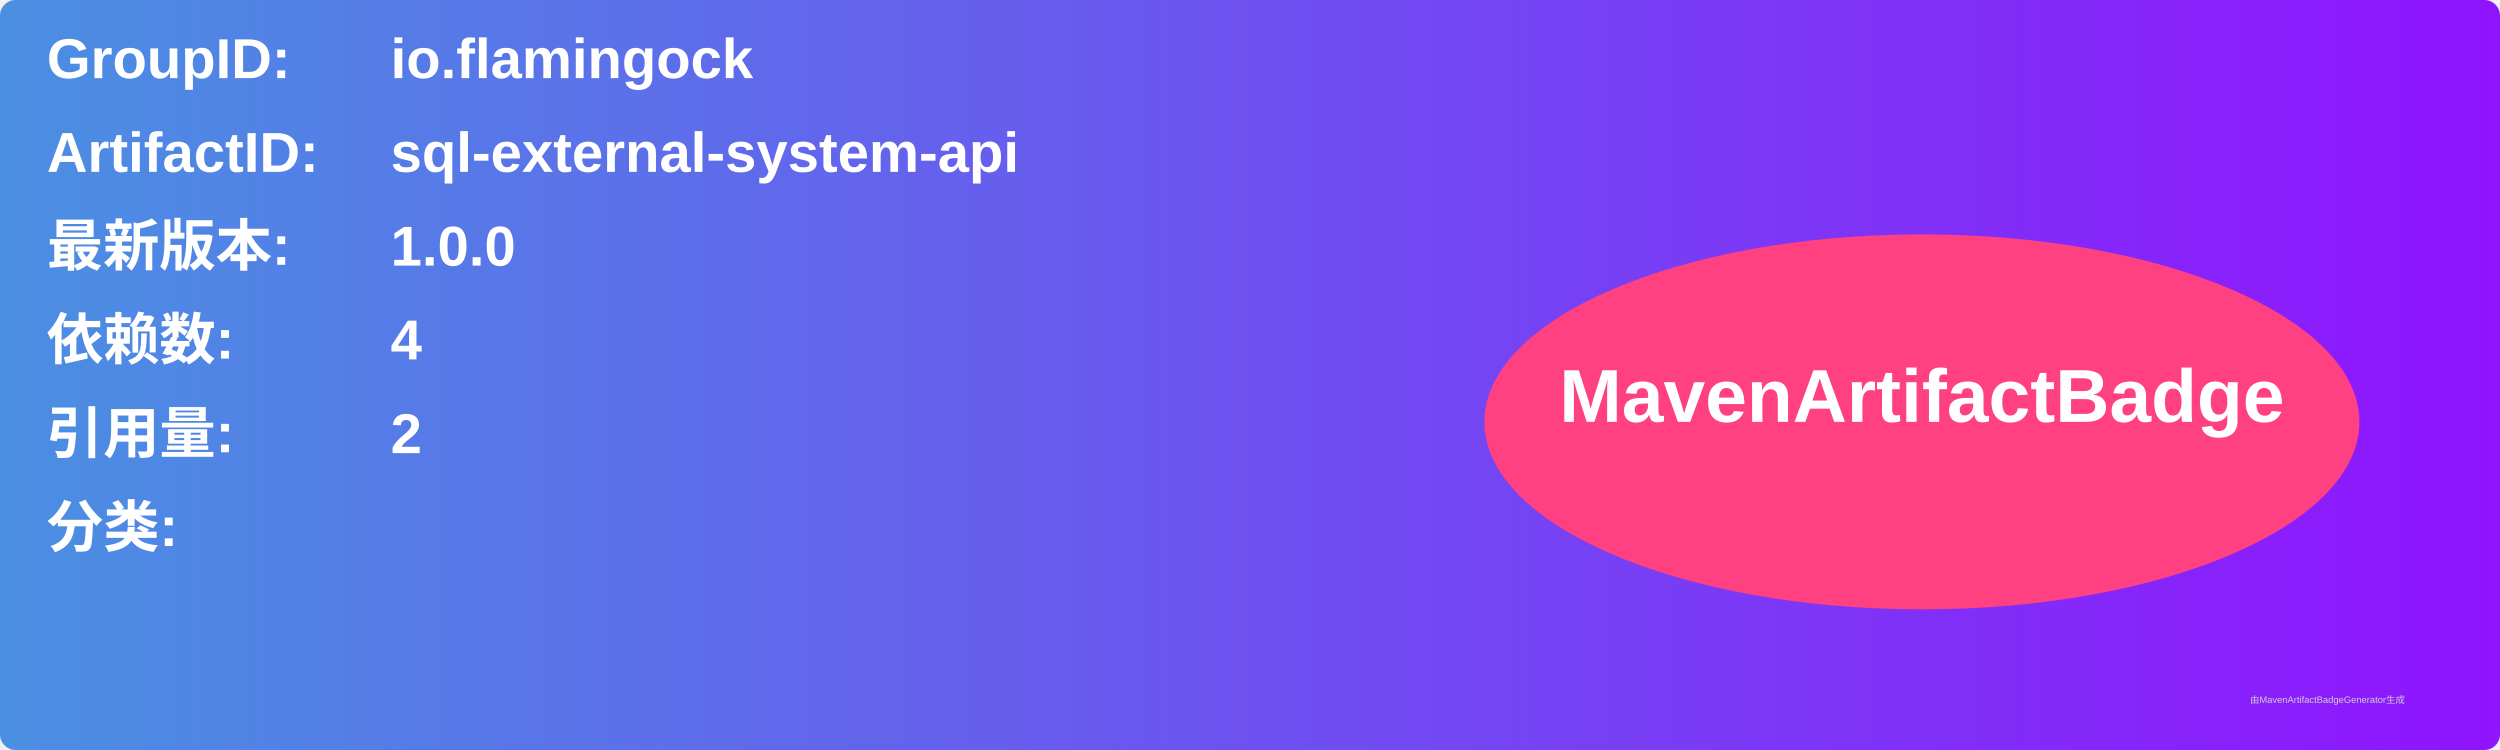
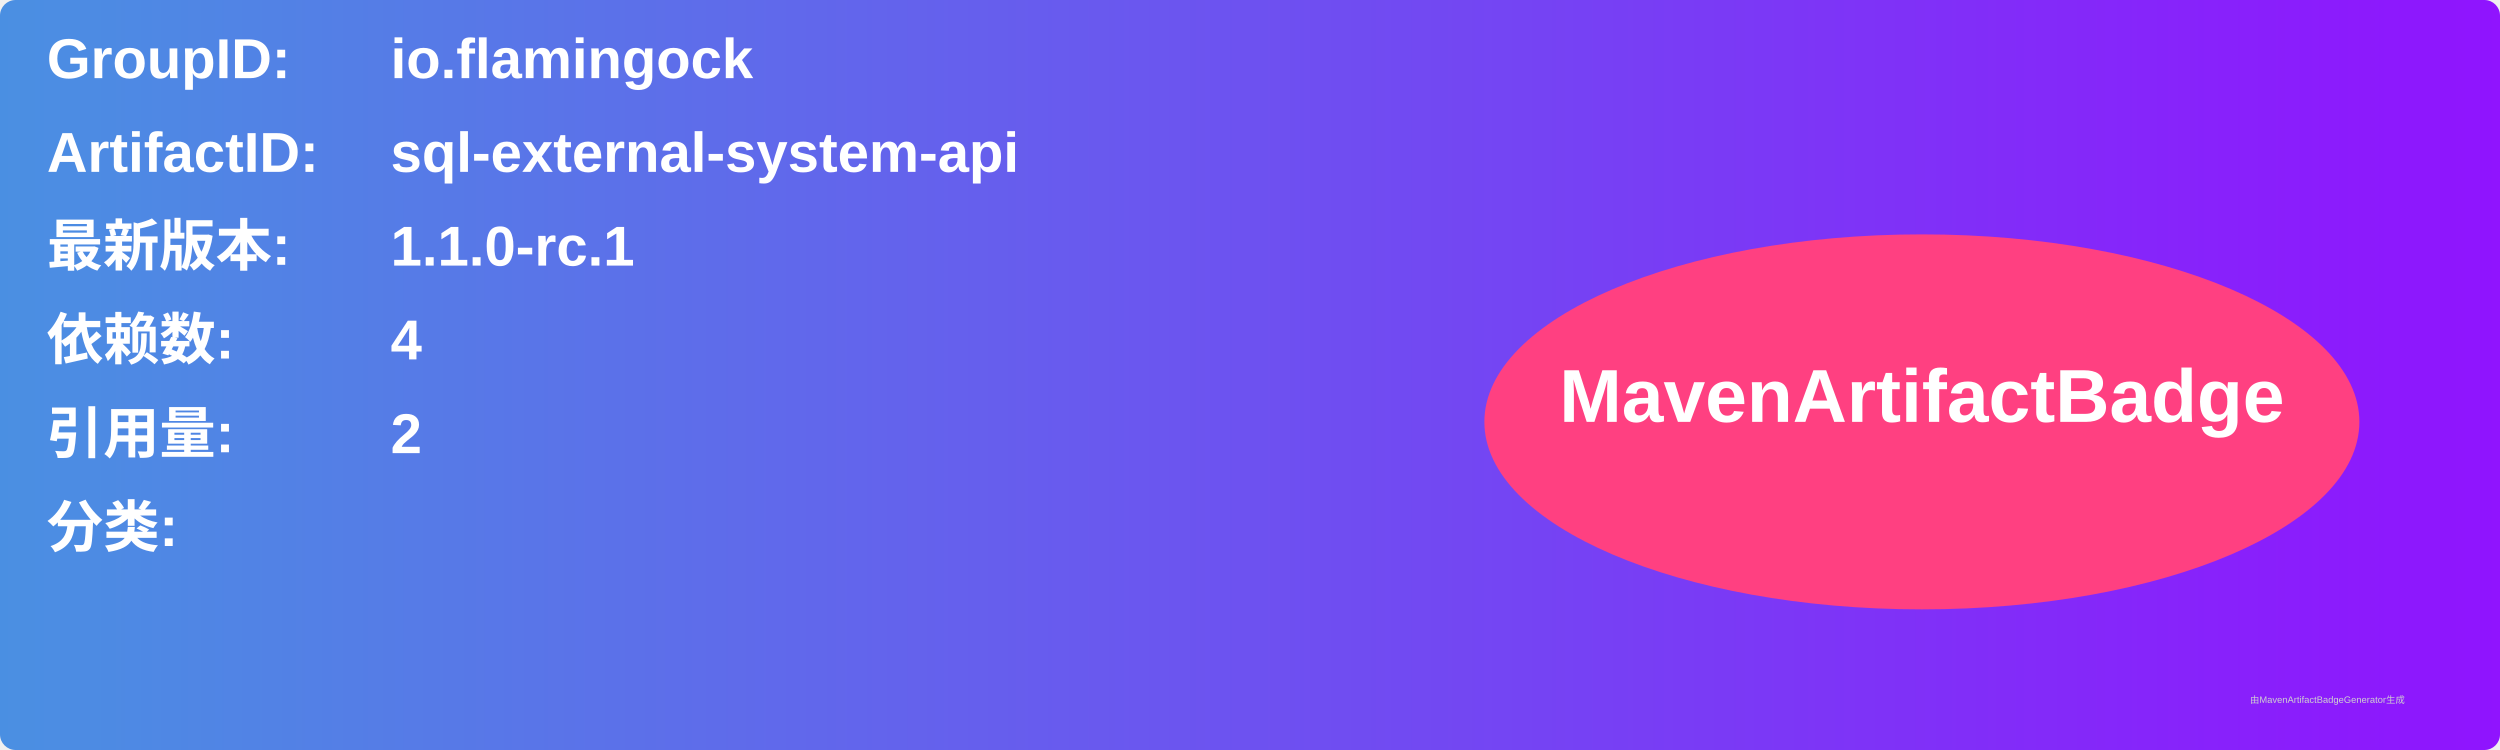
<svg xmlns="http://www.w3.org/2000/svg" width="800" height="240" viewBox="0 0 800 240">
  <linearGradient id="grad" x1="0%" y1="0%" x2="100%" y2="0%">
    <stop offset="0%" stop-color="#4a90e2" />
    <stop offset="100%" stop-color="#9013fe" />
  </linearGradient>
  <rect width="100%" height="100%" rx="5" ry="5" fill="url(#grad)" />
  <g transform="translate(15, 15)">
    <text x="0" y="10" font-family="Arial" font-size="18" fill="white" font-weight="bold" width="260">GroupID:</text>
    <text x="110" y="10" font-family="Arial" font-size="18" fill="white" font-weight="bold" width="460">io.flamingock</text>
    <text x="0" y="40" font-family="Arial" font-size="18" fill="white" font-weight="bold" width="260">ArtifactID:</text>
    <text x="110" y="40" font-family="Arial" font-size="18" fill="white" font-weight="bold" width="460">sql-external-system-api</text>
    <text x="0" y="70" font-family="Arial" font-size="18" fill="white" font-weight="bold">最新版本:</text>
    <text x="110" y="70" font-family="Arial" font-size="18" fill="white" font-weight="bold">
-       <tspan font-weight="bold">1.0.0</tspan>
+       <tspan font-weight="bold">1.1.0-rc.1</tspan>
    </text>
    <text x="0" y="100" font-family="Arial" font-size="18" fill="white" font-weight="bold">依赖数: </text>
    <text x="110" y="100" font-family="Arial" font-size="18" fill="white">
      <tspan font-weight="bold">4</tspan>
    </text>
    <text x="0" y="130" font-family="Arial" font-size="18" fill="white" font-weight="bold">引用量: </text>
    <text x="110" y="130" font-family="Arial" font-size="18" fill="white">
      <tspan font-weight="bold">2</tspan>
    </text>
    <text x="0" y="160" font-family="Arial" font-size="18" fill="white" font-weight="bold">分类:</text>
    <text x="10" y="190" font-family="Arial" font-size="10" fill="white">
      <tspan font-weight="bold" />
    </text>
    <ellipse cx="600" cy="120" rx="140" ry="60" fill="#ff4081" />
    <text x="600" y="120" text-anchor="middle" font-family="Arial" font-size="24" fill="white" font-weight="bold">MavenArtifactBadge</text>
  </g>
  <text x="720" y="225" font-family="Arial" font-size="3" fill="#d0d0d0">由MavenArtifactBadgeGenerator生成</text>
</svg>
